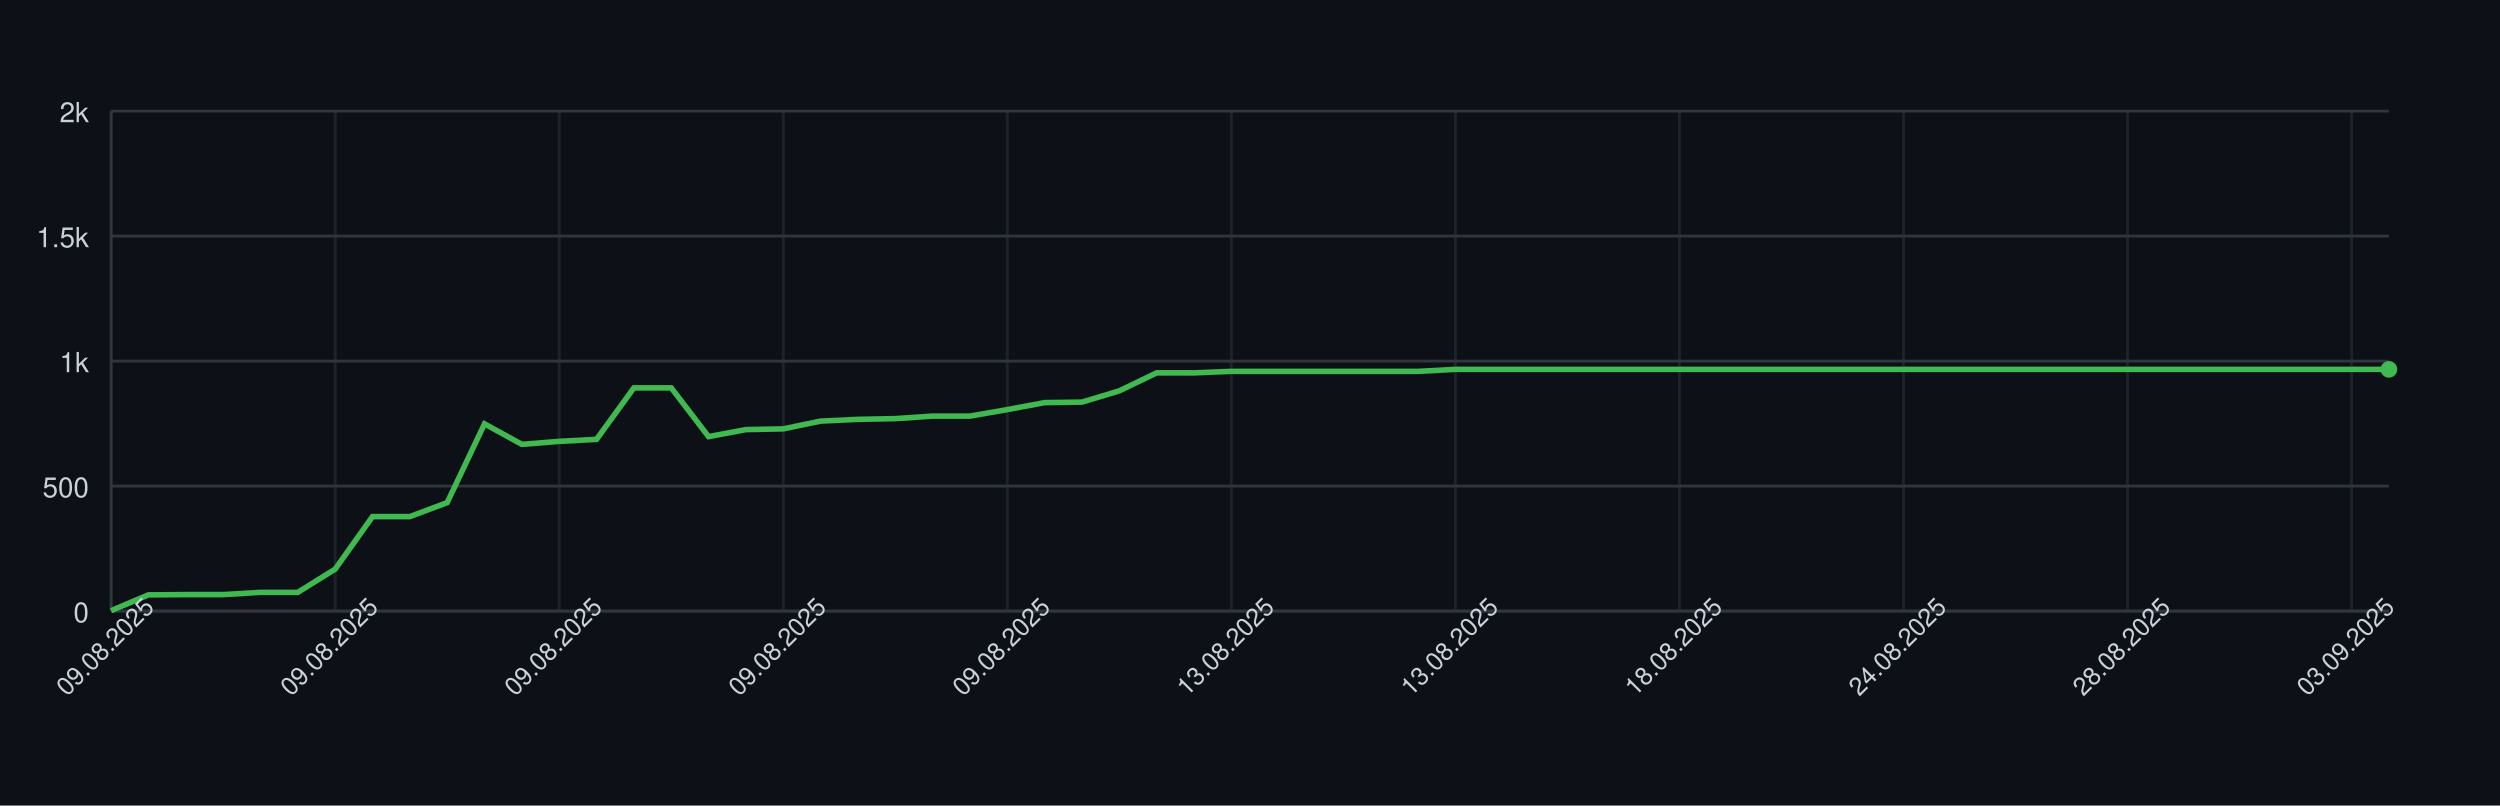
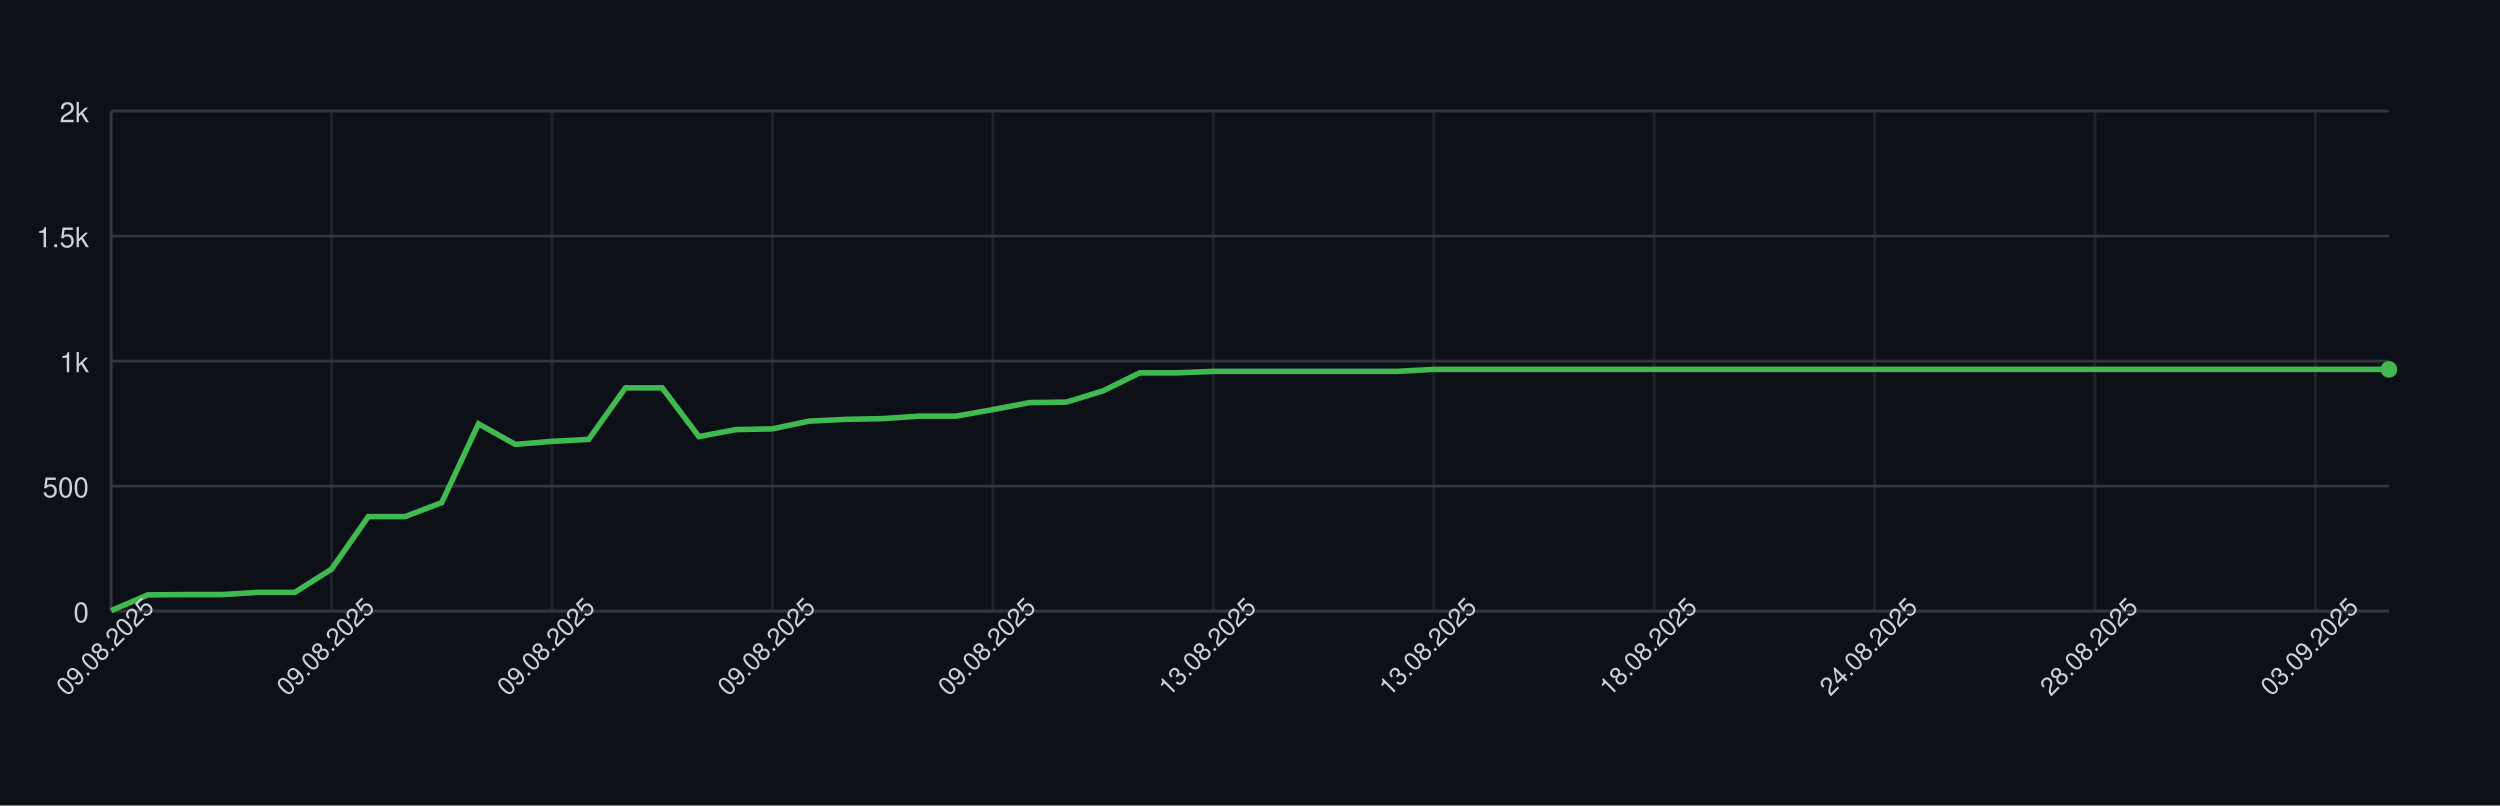
<svg xmlns="http://www.w3.org/2000/svg" width="900" height="290" style="font-family: -apple-system, BlinkMacSystemFont, 'Segoe UI', Helvetica, Arial, sans-serif;">
  <rect width="100%" height="100%" fill="#0d1117" />
  <g>
    <line x1="40" y1="220.00" x2="860" y2="220.00" stroke="#30363d" />
    <text x="32" y="224.00" font-size="10" fill="#c9d1d9" text-anchor="end">0</text>
    <line x1="40" y1="175.00" x2="860" y2="175.00" stroke="#30363d" />
    <text x="32" y="179.00" font-size="10" fill="#c9d1d9" text-anchor="end">500</text>
    <line x1="40" y1="130.00" x2="860" y2="130.00" stroke="#30363d" />
    <text x="32" y="134.00" font-size="10" fill="#c9d1d9" text-anchor="end">1k</text>
    <line x1="40" y1="85.00" x2="860" y2="85.00" stroke="#30363d" />
    <text x="32" y="89.00" font-size="10" fill="#c9d1d9" text-anchor="end">1.5k</text>
    <line x1="40" y1="40.00" x2="860" y2="40.00" stroke="#30363d" />
    <text x="32" y="44.00" font-size="10" fill="#c9d1d9" text-anchor="end">2k</text>
    <line x1="40.00" y1="40" x2="40.00" y2="220" stroke="#30363d" opacity="0.5" />
-     <line x1="120.66" y1="40" x2="120.66" y2="220" stroke="#30363d" opacity="0.5" />
-     <line x1="201.31" y1="40" x2="201.31" y2="220" stroke="#30363d" opacity="0.5" />
-     <line x1="281.97" y1="40" x2="281.97" y2="220" stroke="#30363d" opacity="0.5" />
-     <line x1="362.62" y1="40" x2="362.62" y2="220" stroke="#30363d" opacity="0.5" />
-     <line x1="443.28" y1="40" x2="443.28" y2="220" stroke="#30363d" opacity="0.5" />
-     <line x1="523.93" y1="40" x2="523.93" y2="220" stroke="#30363d" opacity="0.5" />
-     <line x1="604.59" y1="40" x2="604.59" y2="220" stroke="#30363d" opacity="0.5" />
-     <line x1="685.25" y1="40" x2="685.25" y2="220" stroke="#30363d" opacity="0.5" />
-     <line x1="765.90" y1="40" x2="765.90" y2="220" stroke="#30363d" opacity="0.5" />
-     <line x1="846.56" y1="40" x2="846.56" y2="220" stroke="#30363d" opacity="0.5" />
+     <line x1="119.35" y1="40" x2="119.35" y2="220" stroke="#30363d" opacity="0.5" />
+     <line x1="198.71" y1="40" x2="198.71" y2="220" stroke="#30363d" opacity="0.5" />
+     <line x1="278.06" y1="40" x2="278.06" y2="220" stroke="#30363d" opacity="0.5" />
+     <line x1="357.42" y1="40" x2="357.42" y2="220" stroke="#30363d" opacity="0.5" />
+     <line x1="436.77" y1="40" x2="436.77" y2="220" stroke="#30363d" opacity="0.5" />
+     <line x1="516.13" y1="40" x2="516.13" y2="220" stroke="#30363d" opacity="0.5" />
+     <line x1="595.48" y1="40" x2="595.48" y2="220" stroke="#30363d" opacity="0.5" />
+     <line x1="674.84" y1="40" x2="674.84" y2="220" stroke="#30363d" opacity="0.5" />
+     <line x1="754.19" y1="40" x2="754.19" y2="220" stroke="#30363d" opacity="0.5" />
+     <line x1="833.55" y1="40" x2="833.55" y2="220" stroke="#30363d" opacity="0.5" />
    <line x1="40" y1="220" x2="860" y2="220" stroke="#30363d" />
    <line x1="40" y1="40" x2="40" y2="220" stroke="#30363d" />
-     <path d="M 40.00 219.82 L 53.44 214.15 L 66.89 214.06 L 80.33 214.06 L 93.77 213.25 L 107.21 213.25 L 120.66 204.88 L 134.10 185.98 L 147.54 185.98 L 160.98 180.94 L 174.43 152.59 L 187.87 159.97 L 201.31 158.89 L 214.75 158.17 L 228.20 139.63 L 241.64 139.63 L 255.08 157.18 L 268.52 154.66 L 281.97 154.39 L 295.41 151.60 L 308.85 150.97 L 322.30 150.70 L 335.74 149.80 L 349.18 149.80 L 362.62 147.46 L 376.07 144.94 L 389.51 144.76 L 402.95 140.71 L 416.39 134.23 L 429.84 134.23 L 443.28 133.69 L 456.72 133.69 L 470.16 133.69 L 483.61 133.69 L 497.05 133.69 L 510.49 133.69 L 523.93 132.97 L 537.38 132.97 L 550.82 132.97 L 564.26 132.97 L 577.70 132.97 L 591.15 132.97 L 604.59 132.97 L 618.03 132.97 L 631.48 132.97 L 644.92 132.97 L 658.36 132.97 L 671.80 132.97 L 685.25 132.97 L 698.69 132.97 L 712.13 132.97 L 725.57 132.97 L 739.02 132.97 L 752.46 132.97 L 765.90 132.97 L 779.34 132.97 L 792.79 132.97 L 806.23 132.97 L 819.67 132.97 L 833.11 132.97 L 846.56 132.97 L 860.00 132.97" fill="none" stroke="#3fb950" stroke-width="2" />
+     <path d="M 40.00 219.82 L 53.23 214.15 L 66.45 214.06 L 79.68 214.06 L 92.90 213.25 L 106.13 213.25 L 119.35 204.88 L 132.58 185.98 L 145.81 185.98 L 159.03 180.94 L 172.26 152.59 L 185.48 159.97 L 198.71 158.89 L 211.94 158.17 L 225.16 139.63 L 238.39 139.63 L 251.61 157.18 L 264.84 154.66 L 278.06 154.39 L 291.29 151.60 L 304.52 150.97 L 317.74 150.70 L 330.97 149.80 L 344.19 149.80 L 357.42 147.46 L 370.65 144.94 L 383.87 144.76 L 397.10 140.71 L 410.32 134.23 L 423.55 134.23 L 436.77 133.69 L 450.00 133.69 L 463.23 133.69 L 476.45 133.69 L 489.68 133.69 L 502.90 133.69 L 516.13 132.97 L 529.35 132.97 L 542.58 132.97 L 555.81 132.97 L 569.03 132.97 L 582.26 132.97 L 595.48 132.97 L 608.71 132.97 L 621.94 132.97 L 635.16 132.97 L 648.39 132.97 L 661.61 132.97 L 674.84 132.97 L 688.06 132.97 L 701.29 132.97 L 714.52 132.97 L 727.74 132.97 L 740.97 132.97 L 754.19 132.97 L 767.42 132.97 L 780.65 132.97 L 793.87 132.97 L 807.10 132.97 L 820.32 132.97 L 833.55 132.97 L 846.77 132.97 L 860.00 132.97" fill="none" stroke="#3fb950" stroke-width="2" />
    <circle cx="860.00" cy="132.97" r="3" fill="#3fb950" />
    <text x="40.00" y="235.00" font-size="9" fill="#c9d1d9" text-anchor="middle" transform="rotate(-45 40.00 235.00)">09.08.2025</text>
-     <text x="120.66" y="235.00" font-size="9" fill="#c9d1d9" text-anchor="middle" transform="rotate(-45 120.66 235.00)">09.08.2025</text>
-     <text x="201.31" y="235.00" font-size="9" fill="#c9d1d9" text-anchor="middle" transform="rotate(-45 201.31 235.00)">09.08.2025</text>
-     <text x="281.97" y="235.00" font-size="9" fill="#c9d1d9" text-anchor="middle" transform="rotate(-45 281.97 235.00)">09.08.2025</text>
-     <text x="362.62" y="235.00" font-size="9" fill="#c9d1d9" text-anchor="middle" transform="rotate(-45 362.62 235.00)">09.08.2025</text>
-     <text x="443.28" y="235.00" font-size="9" fill="#c9d1d9" text-anchor="middle" transform="rotate(-45 443.28 235.00)">13.08.2025</text>
-     <text x="523.93" y="235.00" font-size="9" fill="#c9d1d9" text-anchor="middle" transform="rotate(-45 523.93 235.00)">13.08.2025</text>
-     <text x="604.59" y="235.00" font-size="9" fill="#c9d1d9" text-anchor="middle" transform="rotate(-45 604.59 235.00)">18.08.2025</text>
-     <text x="685.25" y="235.00" font-size="9" fill="#c9d1d9" text-anchor="middle" transform="rotate(-45 685.25 235.00)">24.08.2025</text>
-     <text x="765.90" y="235.00" font-size="9" fill="#c9d1d9" text-anchor="middle" transform="rotate(-45 765.90 235.00)">28.08.2025</text>
-     <text x="846.56" y="235.00" font-size="9" fill="#c9d1d9" text-anchor="middle" transform="rotate(-45 846.56 235.00)">03.09.2025</text>
+     <text x="119.35" y="235.00" font-size="9" fill="#c9d1d9" text-anchor="middle" transform="rotate(-45 119.35 235.00)">09.08.2025</text>
+     <text x="198.71" y="235.00" font-size="9" fill="#c9d1d9" text-anchor="middle" transform="rotate(-45 198.71 235.00)">09.08.2025</text>
+     <text x="278.06" y="235.00" font-size="9" fill="#c9d1d9" text-anchor="middle" transform="rotate(-45 278.06 235.00)">09.08.2025</text>
+     <text x="357.42" y="235.00" font-size="9" fill="#c9d1d9" text-anchor="middle" transform="rotate(-45 357.42 235.00)">09.08.2025</text>
+     <text x="436.77" y="235.00" font-size="9" fill="#c9d1d9" text-anchor="middle" transform="rotate(-45 436.77 235.00)">13.08.2025</text>
+     <text x="516.13" y="235.00" font-size="9" fill="#c9d1d9" text-anchor="middle" transform="rotate(-45 516.13 235.00)">13.08.2025</text>
+     <text x="595.48" y="235.00" font-size="9" fill="#c9d1d9" text-anchor="middle" transform="rotate(-45 595.48 235.00)">18.08.2025</text>
+     <text x="674.84" y="235.00" font-size="9" fill="#c9d1d9" text-anchor="middle" transform="rotate(-45 674.84 235.00)">24.08.2025</text>
+     <text x="754.19" y="235.00" font-size="9" fill="#c9d1d9" text-anchor="middle" transform="rotate(-45 754.19 235.00)">28.08.2025</text>
+     <text x="833.55" y="235.00" font-size="9" fill="#c9d1d9" text-anchor="middle" transform="rotate(-45 833.55 235.00)">03.09.2025</text>
  </g>
</svg>
